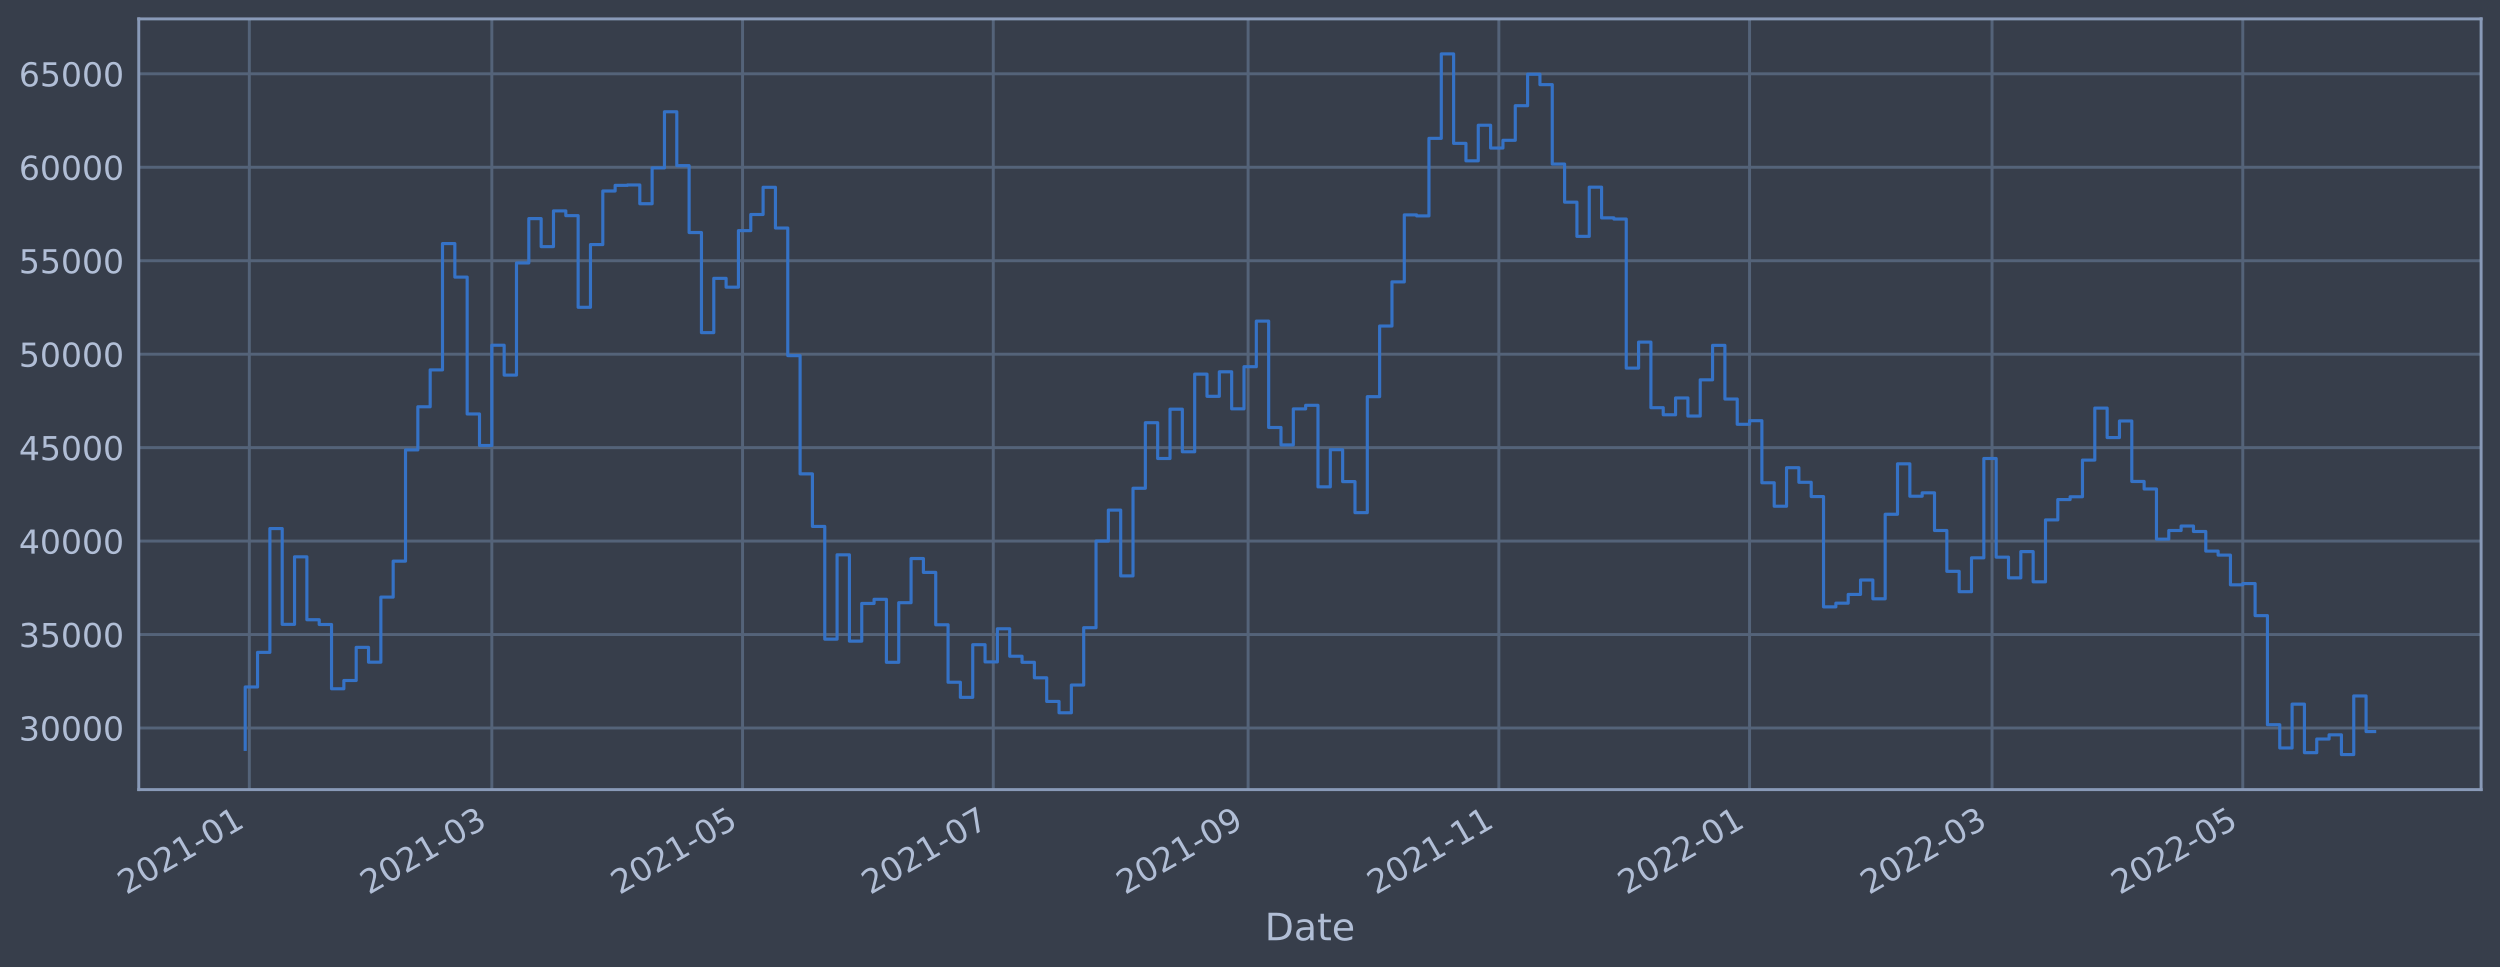
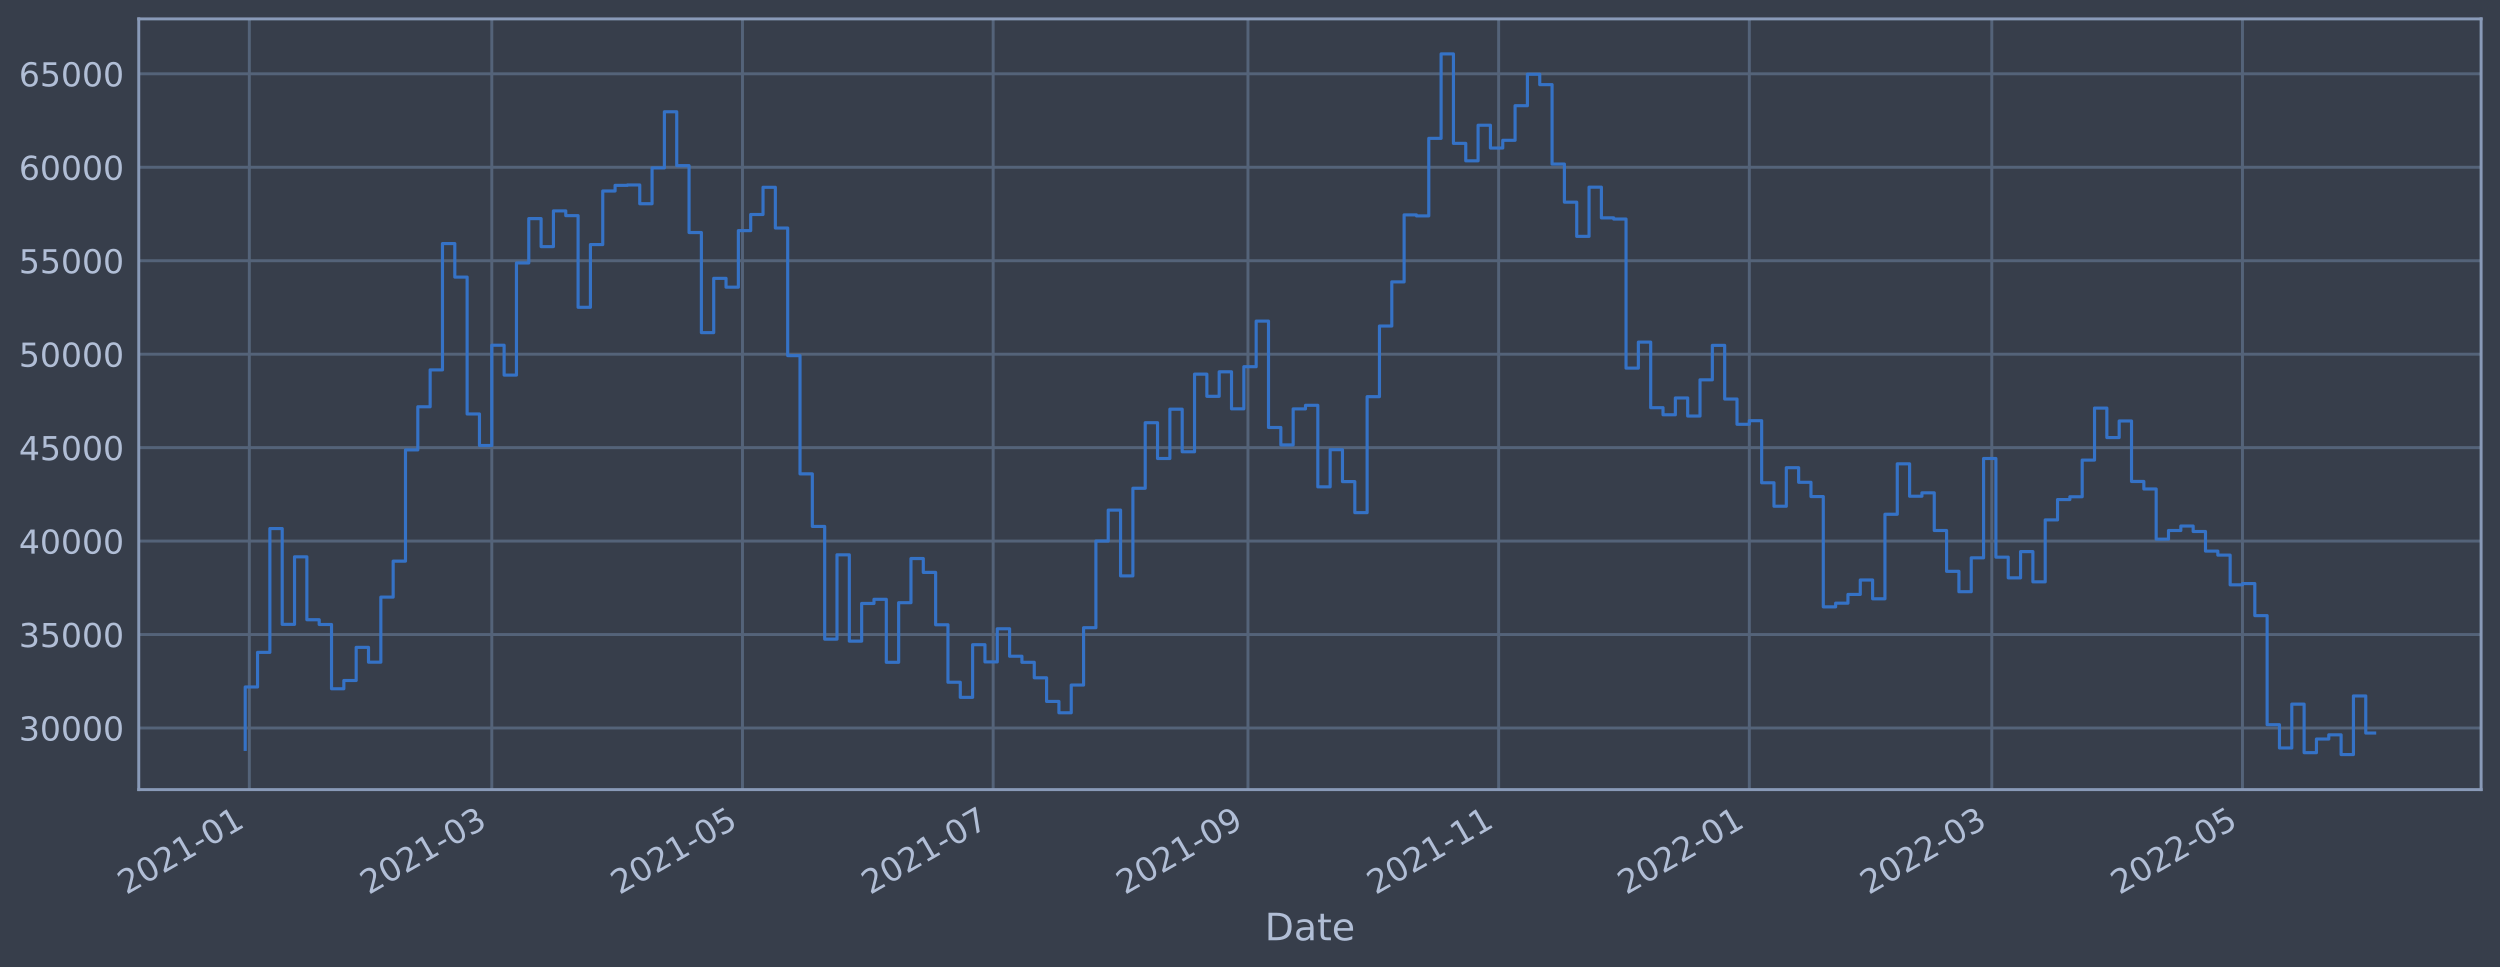
<svg xmlns="http://www.w3.org/2000/svg" xmlns:xlink="http://www.w3.org/1999/xlink" width="952.884pt" height="368.58pt" viewBox="0 0 952.884 368.58" version="1.1">
  <defs>
    <style type="text/css">*{stroke-linejoin: round; stroke-linecap: butt}</style>
  </defs>
  <g id="figure_1">
    <g id="patch_1">
      <path d="M 0 368.58  L 952.884 368.58  L 952.884 0  L 0 0  z " style="fill: #373e4b" />
    </g>
    <g id="axes_1">
      <g id="patch_2">
        <path d="M 52.884 300.96  L 945.684 300.96  L 945.684 7.2  L 52.884 7.2  z " style="fill: #373e4b" />
      </g>
      <g id="matplotlib.axis_1">
        <g id="xtick_1">
          <g id="line2d_1">
-             <path d="M 95.032 300.96  L 95.032 7.2  " clip-path="url(#pe9aa80e78f)" style="fill: none; stroke: #546379; stroke-width: 1.12; stroke-linecap: square" />
+             <path d="M 95.032 300.96  L 95.032 7.2  " clip-path="url(#p96e199135d)" style="fill: none; stroke: #546379; stroke-width: 1.12; stroke-linecap: square" />
          </g>
          <g id="line2d_2" />
          <g id="text_1">
-             <g style="fill: #b1bed6" transform="translate(48.12891 341.1745)rotate(-30)scale(0.126 -0.126)">
+             <g style="fill: #b1bed6" transform="translate(48.12867 341.1745)rotate(-30)scale(0.126 -0.126)">
              <defs>
                <path id="DejaVuSans-32" d="M 1228 531  L 3431 531  L 3431 0  L 469 0  L 469 531  Q 828 903 1448 1529  Q 2069 2156 2228 2338  Q 2531 2678 2651 2914  Q 2772 3150 2772 3378  Q 2772 3750 2511 3984  Q 2250 4219 1831 4219  Q 1534 4219 1204 4116  Q 875 4013 500 3803  L 500 4441  Q 881 4594 1212 4672  Q 1544 4750 1819 4750  Q 2544 4750 2975 4387  Q 3406 4025 3406 3419  Q 3406 3131 3298 2873  Q 3191 2616 2906 2266  Q 2828 2175 2409 1742  Q 1991 1309 1228 531  z " transform="scale(0.015625)" />
                <path id="DejaVuSans-30" d="M 2034 4250  Q 1547 4250 1301 3770  Q 1056 3291 1056 2328  Q 1056 1369 1301 889  Q 1547 409 2034 409  Q 2525 409 2770 889  Q 3016 1369 3016 2328  Q 3016 3291 2770 3770  Q 2525 4250 2034 4250  z M 2034 4750  Q 2819 4750 3233 4129  Q 3647 3509 3647 2328  Q 3647 1150 3233 529  Q 2819 -91 2034 -91  Q 1250 -91 836 529  Q 422 1150 422 2328  Q 422 3509 836 4129  Q 1250 4750 2034 4750  z " transform="scale(0.015625)" />
                <path id="DejaVuSans-31" d="M 794 531  L 1825 531  L 1825 4091  L 703 3866  L 703 4441  L 1819 4666  L 2450 4666  L 2450 531  L 3481 531  L 3481 0  L 794 0  L 794 531  z " transform="scale(0.015625)" />
                <path id="DejaVuSans-2d" d="M 313 2009  L 1997 2009  L 1997 1497  L 313 1497  L 313 2009  z " transform="scale(0.015625)" />
              </defs>
              <use xlink:href="#DejaVuSans-32" />
              <use xlink:href="#DejaVuSans-30" x="63.623" />
              <use xlink:href="#DejaVuSans-32" x="127.246" />
              <use xlink:href="#DejaVuSans-31" x="190.869" />
              <use xlink:href="#DejaVuSans-2d" x="254.492" />
              <use xlink:href="#DejaVuSans-30" x="290.576" />
              <use xlink:href="#DejaVuSans-31" x="354.199" />
            </g>
          </g>
        </g>
        <g id="xtick_2">
          <g id="line2d_3">
-             <path d="M 187.463 300.96  L 187.463 7.2  " clip-path="url(#pe9aa80e78f)" style="fill: none; stroke: #546379; stroke-width: 1.12; stroke-linecap: square" />
+             <path d="M 187.448 300.96  L 187.448 7.2  " clip-path="url(#p96e199135d)" style="fill: none; stroke: #546379; stroke-width: 1.12; stroke-linecap: square" />
          </g>
          <g id="line2d_4" />
          <g id="text_2">
-             <g style="fill: #b1bed6" transform="translate(140.5592 341.1745)rotate(-30)scale(0.126 -0.126)">
+             <g style="fill: #b1bed6" transform="translate(140.5451 341.1745)rotate(-30)scale(0.126 -0.126)">
              <defs>
                <path id="DejaVuSans-33" d="M 2597 2516  Q 3050 2419 3304 2112  Q 3559 1806 3559 1356  Q 3559 666 3084 287  Q 2609 -91 1734 -91  Q 1441 -91 1130 -33  Q 819 25 488 141  L 488 750  Q 750 597 1062 519  Q 1375 441 1716 441  Q 2309 441 2620 675  Q 2931 909 2931 1356  Q 2931 1769 2642 2001  Q 2353 2234 1838 2234  L 1294 2234  L 1294 2753  L 1863 2753  Q 2328 2753 2575 2939  Q 2822 3125 2822 3475  Q 2822 3834 2567 4026  Q 2313 4219 1838 4219  Q 1578 4219 1281 4162  Q 984 4106 628 3988  L 628 4550  Q 988 4650 1302 4700  Q 1616 4750 1894 4750  Q 2613 4750 3031 4423  Q 3450 4097 3450 3541  Q 3450 3153 3228 2886  Q 3006 2619 2597 2516  z " transform="scale(0.015625)" />
              </defs>
              <use xlink:href="#DejaVuSans-32" />
              <use xlink:href="#DejaVuSans-30" x="63.623" />
              <use xlink:href="#DejaVuSans-32" x="127.246" />
              <use xlink:href="#DejaVuSans-31" x="190.869" />
              <use xlink:href="#DejaVuSans-2d" x="254.492" />
              <use xlink:href="#DejaVuSans-30" x="290.576" />
              <use xlink:href="#DejaVuSans-33" x="354.199" />
            </g>
          </g>
        </g>
        <g id="xtick_3">
          <g id="line2d_5">
-             <path d="M 283.026 300.96  L 283.026 7.2  " clip-path="url(#pe9aa80e78f)" style="fill: none; stroke: #546379; stroke-width: 1.12; stroke-linecap: square" />
+             <path d="M 282.998 300.96  L 282.998 7.2  " clip-path="url(#p96e199135d)" style="fill: none; stroke: #546379; stroke-width: 1.12; stroke-linecap: square" />
          </g>
          <g id="line2d_6" />
          <g id="text_3">
-             <g style="fill: #b1bed6" transform="translate(236.1228 341.1745)rotate(-30)scale(0.126 -0.126)">
+             <g style="fill: #b1bed6" transform="translate(236.0943 341.1745)rotate(-30)scale(0.126 -0.126)">
              <defs>
                <path id="DejaVuSans-35" d="M 691 4666  L 3169 4666  L 3169 4134  L 1269 4134  L 1269 2991  Q 1406 3038 1543 3061  Q 1681 3084 1819 3084  Q 2600 3084 3056 2656  Q 3513 2228 3513 1497  Q 3513 744 3044 326  Q 2575 -91 1722 -91  Q 1428 -91 1123 -41  Q 819 9 494 109  L 494 744  Q 775 591 1075 516  Q 1375 441 1709 441  Q 2250 441 2565 725  Q 2881 1009 2881 1497  Q 2881 1984 2565 2268  Q 2250 2553 1709 2553  Q 1456 2553 1204 2497  Q 953 2441 691 2322  L 691 4666  z " transform="scale(0.015625)" />
              </defs>
              <use xlink:href="#DejaVuSans-32" />
              <use xlink:href="#DejaVuSans-30" x="63.623" />
              <use xlink:href="#DejaVuSans-32" x="127.246" />
              <use xlink:href="#DejaVuSans-31" x="190.869" />
              <use xlink:href="#DejaVuSans-2d" x="254.492" />
              <use xlink:href="#DejaVuSans-30" x="290.576" />
              <use xlink:href="#DejaVuSans-35" x="354.199" />
            </g>
          </g>
        </g>
        <g id="xtick_4">
          <g id="line2d_7">
-             <path d="M 378.59 300.96  L 378.59 7.2  " clip-path="url(#pe9aa80e78f)" style="fill: none; stroke: #546379; stroke-width: 1.12; stroke-linecap: square" />
+             <path d="M 378.547 300.96  L 378.547 7.2  " clip-path="url(#p96e199135d)" style="fill: none; stroke: #546379; stroke-width: 1.12; stroke-linecap: square" />
          </g>
          <g id="line2d_8" />
          <g id="text_4">
-             <g style="fill: #b1bed6" transform="translate(331.6863 341.1745)rotate(-30)scale(0.126 -0.126)">
+             <g style="fill: #b1bed6" transform="translate(331.6435 341.1745)rotate(-30)scale(0.126 -0.126)">
              <defs>
                <path id="DejaVuSans-37" d="M 525 4666  L 3525 4666  L 3525 4397  L 1831 0  L 1172 0  L 2766 4134  L 525 4134  L 525 4666  z " transform="scale(0.015625)" />
              </defs>
              <use xlink:href="#DejaVuSans-32" />
              <use xlink:href="#DejaVuSans-30" x="63.623" />
              <use xlink:href="#DejaVuSans-32" x="127.246" />
              <use xlink:href="#DejaVuSans-31" x="190.869" />
              <use xlink:href="#DejaVuSans-2d" x="254.492" />
              <use xlink:href="#DejaVuSans-30" x="290.576" />
              <use xlink:href="#DejaVuSans-37" x="354.199" />
            </g>
          </g>
        </g>
        <g id="xtick_5">
          <g id="line2d_9">
-             <path d="M 475.72 300.96  L 475.72 7.2  " clip-path="url(#pe9aa80e78f)" style="fill: none; stroke: #546379; stroke-width: 1.12; stroke-linecap: square" />
+             <path d="M 475.662 300.96  L 475.662 7.2  " clip-path="url(#p96e199135d)" style="fill: none; stroke: #546379; stroke-width: 1.12; stroke-linecap: square" />
          </g>
          <g id="line2d_10" />
          <g id="text_5">
-             <g style="fill: #b1bed6" transform="translate(428.8165 341.1745)rotate(-30)scale(0.126 -0.126)">
+             <g style="fill: #b1bed6" transform="translate(428.7591 341.1745)rotate(-30)scale(0.126 -0.126)">
              <defs>
                <path id="DejaVuSans-39" d="M 703 97  L 703 672  Q 941 559 1184 500  Q 1428 441 1663 441  Q 2288 441 2617 861  Q 2947 1281 2994 2138  Q 2813 1869 2534 1725  Q 2256 1581 1919 1581  Q 1219 1581 811 2004  Q 403 2428 403 3163  Q 403 3881 828 4315  Q 1253 4750 1959 4750  Q 2769 4750 3195 4129  Q 3622 3509 3622 2328  Q 3622 1225 3098 567  Q 2575 -91 1691 -91  Q 1453 -91 1209 -44  Q 966 3 703 97  z M 1959 2075  Q 2384 2075 2632 2365  Q 2881 2656 2881 3163  Q 2881 3666 2632 3958  Q 2384 4250 1959 4250  Q 1534 4250 1286 3958  Q 1038 3666 1038 3163  Q 1038 2656 1286 2365  Q 1534 2075 1959 2075  z " transform="scale(0.015625)" />
              </defs>
              <use xlink:href="#DejaVuSans-32" />
              <use xlink:href="#DejaVuSans-30" x="63.623" />
              <use xlink:href="#DejaVuSans-32" x="127.246" />
              <use xlink:href="#DejaVuSans-31" x="190.869" />
              <use xlink:href="#DejaVuSans-2d" x="254.492" />
              <use xlink:href="#DejaVuSans-30" x="290.576" />
              <use xlink:href="#DejaVuSans-39" x="354.199" />
            </g>
          </g>
        </g>
        <g id="xtick_6">
          <g id="line2d_11">
-             <path d="M 571.283 300.96  L 571.283 7.2  " clip-path="url(#pe9aa80e78f)" style="fill: none; stroke: #546379; stroke-width: 1.12; stroke-linecap: square" />
+             <path d="M 571.212 300.96  L 571.212 7.2  " clip-path="url(#p96e199135d)" style="fill: none; stroke: #546379; stroke-width: 1.12; stroke-linecap: square" />
          </g>
          <g id="line2d_12" />
          <g id="text_6">
-             <g style="fill: #b1bed6" transform="translate(524.3801 341.1745)rotate(-30)scale(0.126 -0.126)">
+             <g style="fill: #b1bed6" transform="translate(524.3083 341.1745)rotate(-30)scale(0.126 -0.126)">
              <use xlink:href="#DejaVuSans-32" />
              <use xlink:href="#DejaVuSans-30" x="63.623" />
              <use xlink:href="#DejaVuSans-32" x="127.246" />
              <use xlink:href="#DejaVuSans-31" x="190.869" />
              <use xlink:href="#DejaVuSans-2d" x="254.492" />
              <use xlink:href="#DejaVuSans-31" x="290.576" />
              <use xlink:href="#DejaVuSans-31" x="354.199" />
            </g>
          </g>
        </g>
        <g id="xtick_7">
          <g id="line2d_13">
-             <path d="M 666.847 300.96  L 666.847 7.2  " clip-path="url(#pe9aa80e78f)" style="fill: none; stroke: #546379; stroke-width: 1.12; stroke-linecap: square" />
+             <path d="M 666.761 300.96  L 666.761 7.2  " clip-path="url(#p96e199135d)" style="fill: none; stroke: #546379; stroke-width: 1.12; stroke-linecap: square" />
          </g>
          <g id="line2d_14" />
          <g id="text_7">
-             <g style="fill: #b1bed6" transform="translate(619.9436 341.1745)rotate(-30)scale(0.126 -0.126)">
+             <g style="fill: #b1bed6" transform="translate(619.8576 341.1745)rotate(-30)scale(0.126 -0.126)">
              <use xlink:href="#DejaVuSans-32" />
              <use xlink:href="#DejaVuSans-30" x="63.623" />
              <use xlink:href="#DejaVuSans-32" x="127.246" />
              <use xlink:href="#DejaVuSans-32" x="190.869" />
              <use xlink:href="#DejaVuSans-2d" x="254.492" />
              <use xlink:href="#DejaVuSans-30" x="290.576" />
              <use xlink:href="#DejaVuSans-31" x="354.199" />
            </g>
          </g>
        </g>
        <g id="xtick_8">
          <g id="line2d_15">
-             <path d="M 759.277 300.96  L 759.277 7.2  " clip-path="url(#pe9aa80e78f)" style="fill: none; stroke: #546379; stroke-width: 1.12; stroke-linecap: square" />
+             <path d="M 759.177 300.96  L 759.177 7.2  " clip-path="url(#p96e199135d)" style="fill: none; stroke: #546379; stroke-width: 1.12; stroke-linecap: square" />
          </g>
          <g id="line2d_16" />
          <g id="text_8">
-             <g style="fill: #b1bed6" transform="translate(712.3739 341.1745)rotate(-30)scale(0.126 -0.126)">
+             <g style="fill: #b1bed6" transform="translate(712.274 341.1745)rotate(-30)scale(0.126 -0.126)">
              <use xlink:href="#DejaVuSans-32" />
              <use xlink:href="#DejaVuSans-30" x="63.623" />
              <use xlink:href="#DejaVuSans-32" x="127.246" />
              <use xlink:href="#DejaVuSans-32" x="190.869" />
              <use xlink:href="#DejaVuSans-2d" x="254.492" />
              <use xlink:href="#DejaVuSans-30" x="290.576" />
              <use xlink:href="#DejaVuSans-33" x="354.199" />
            </g>
          </g>
        </g>
        <g id="xtick_9">
          <g id="line2d_17">
-             <path d="M 854.841 300.96  L 854.841 7.2  " clip-path="url(#pe9aa80e78f)" style="fill: none; stroke: #546379; stroke-width: 1.12; stroke-linecap: square" />
+             <path d="M 854.726 300.96  L 854.726 7.2  " clip-path="url(#p96e199135d)" style="fill: none; stroke: #546379; stroke-width: 1.12; stroke-linecap: square" />
          </g>
          <g id="line2d_18" />
          <g id="text_9">
-             <g style="fill: #b1bed6" transform="translate(807.9375 341.1745)rotate(-30)scale(0.126 -0.126)">
+             <g style="fill: #b1bed6" transform="translate(807.8232 341.1745)rotate(-30)scale(0.126 -0.126)">
              <use xlink:href="#DejaVuSans-32" />
              <use xlink:href="#DejaVuSans-30" x="63.623" />
              <use xlink:href="#DejaVuSans-32" x="127.246" />
              <use xlink:href="#DejaVuSans-32" x="190.869" />
              <use xlink:href="#DejaVuSans-2d" x="254.492" />
              <use xlink:href="#DejaVuSans-30" x="290.576" />
              <use xlink:href="#DejaVuSans-35" x="354.199" />
            </g>
          </g>
        </g>
        <g id="text_10">
          <g style="fill: #b1bed6" transform="translate(482.0746 358.3856)scale(0.144 -0.144)">
            <defs>
              <path id="DejaVuSans-44" d="M 1259 4147  L 1259 519  L 2022 519  Q 2988 519 3436 956  Q 3884 1394 3884 2338  Q 3884 3275 3436 3711  Q 2988 4147 2022 4147  L 1259 4147  z M 628 4666  L 1925 4666  Q 3281 4666 3915 4102  Q 4550 3538 4550 2338  Q 4550 1131 3912 565  Q 3275 0 1925 0  L 628 0  L 628 4666  z " transform="scale(0.015625)" />
              <path id="DejaVuSans-61" d="M 2194 1759  Q 1497 1759 1228 1600  Q 959 1441 959 1056  Q 959 750 1161 570  Q 1363 391 1709 391  Q 2188 391 2477 730  Q 2766 1069 2766 1631  L 2766 1759  L 2194 1759  z M 3341 1997  L 3341 0  L 2766 0  L 2766 531  Q 2569 213 2275 61  Q 1981 -91 1556 -91  Q 1019 -91 701 211  Q 384 513 384 1019  Q 384 1609 779 1909  Q 1175 2209 1959 2209  L 2766 2209  L 2766 2266  Q 2766 2663 2505 2880  Q 2244 3097 1772 3097  Q 1472 3097 1187 3025  Q 903 2953 641 2809  L 641 3341  Q 956 3463 1253 3523  Q 1550 3584 1831 3584  Q 2591 3584 2966 3190  Q 3341 2797 3341 1997  z " transform="scale(0.015625)" />
              <path id="DejaVuSans-74" d="M 1172 4494  L 1172 3500  L 2356 3500  L 2356 3053  L 1172 3053  L 1172 1153  Q 1172 725 1289 603  Q 1406 481 1766 481  L 2356 481  L 2356 0  L 1766 0  Q 1100 0 847 248  Q 594 497 594 1153  L 594 3053  L 172 3053  L 172 3500  L 594 3500  L 594 4494  L 1172 4494  z " transform="scale(0.015625)" />
              <path id="DejaVuSans-65" d="M 3597 1894  L 3597 1613  L 953 1613  Q 991 1019 1311 708  Q 1631 397 2203 397  Q 2534 397 2845 478  Q 3156 559 3463 722  L 3463 178  Q 3153 47 2828 -22  Q 2503 -91 2169 -91  Q 1331 -91 842 396  Q 353 884 353 1716  Q 353 2575 817 3079  Q 1281 3584 2069 3584  Q 2775 3584 3186 3129  Q 3597 2675 3597 1894  z M 3022 2063  Q 3016 2534 2758 2815  Q 2500 3097 2075 3097  Q 1594 3097 1305 2825  Q 1016 2553 972 2059  L 3022 2063  z " transform="scale(0.015625)" />
            </defs>
            <use xlink:href="#DejaVuSans-44" />
            <use xlink:href="#DejaVuSans-61" x="77.002" />
            <use xlink:href="#DejaVuSans-74" x="138.281" />
            <use xlink:href="#DejaVuSans-65" x="177.49" />
          </g>
        </g>
      </g>
      <g id="matplotlib.axis_2">
        <g id="ytick_1">
          <g id="line2d_19">
-             <path d="M 52.884 277.483  L 945.684 277.483  " clip-path="url(#pe9aa80e78f)" style="fill: none; stroke: #546379; stroke-width: 1.12; stroke-linecap: square" />
+             <path d="M 52.884 277.483  L 945.684 277.483  " clip-path="url(#p96e199135d)" style="fill: none; stroke: #546379; stroke-width: 1.12; stroke-linecap: square" />
          </g>
          <g id="line2d_20" />
          <g id="text_11">
            <g style="fill: #b1bed6" transform="translate(7.2 282.2698)scale(0.126 -0.126)">
              <use xlink:href="#DejaVuSans-33" />
              <use xlink:href="#DejaVuSans-30" x="63.623" />
              <use xlink:href="#DejaVuSans-30" x="127.246" />
              <use xlink:href="#DejaVuSans-30" x="190.869" />
              <use xlink:href="#DejaVuSans-30" x="254.492" />
            </g>
          </g>
        </g>
        <g id="ytick_2">
          <g id="line2d_21">
-             <path d="M 52.884 241.861  L 945.684 241.861  " clip-path="url(#pe9aa80e78f)" style="fill: none; stroke: #546379; stroke-width: 1.12; stroke-linecap: square" />
+             <path d="M 52.884 241.861  L 945.684 241.861  " clip-path="url(#p96e199135d)" style="fill: none; stroke: #546379; stroke-width: 1.12; stroke-linecap: square" />
          </g>
          <g id="line2d_22" />
          <g id="text_12">
            <g style="fill: #b1bed6" transform="translate(7.2 246.6479)scale(0.126 -0.126)">
              <use xlink:href="#DejaVuSans-33" />
              <use xlink:href="#DejaVuSans-35" x="63.623" />
              <use xlink:href="#DejaVuSans-30" x="127.246" />
              <use xlink:href="#DejaVuSans-30" x="190.869" />
              <use xlink:href="#DejaVuSans-30" x="254.492" />
            </g>
          </g>
        </g>
        <g id="ytick_3">
          <g id="line2d_23">
-             <path d="M 52.884 206.239  L 945.684 206.239  " clip-path="url(#pe9aa80e78f)" style="fill: none; stroke: #546379; stroke-width: 1.12; stroke-linecap: square" />
+             <path d="M 52.884 206.239  L 945.684 206.239  " clip-path="url(#p96e199135d)" style="fill: none; stroke: #546379; stroke-width: 1.12; stroke-linecap: square" />
          </g>
          <g id="line2d_24" />
          <g id="text_13">
            <g style="fill: #b1bed6" transform="translate(7.2 211.0261)scale(0.126 -0.126)">
              <defs>
                <path id="DejaVuSans-34" d="M 2419 4116  L 825 1625  L 2419 1625  L 2419 4116  z M 2253 4666  L 3047 4666  L 3047 1625  L 3713 1625  L 3713 1100  L 3047 1100  L 3047 0  L 2419 0  L 2419 1100  L 313 1100  L 313 1709  L 2253 4666  z " transform="scale(0.015625)" />
              </defs>
              <use xlink:href="#DejaVuSans-34" />
              <use xlink:href="#DejaVuSans-30" x="63.623" />
              <use xlink:href="#DejaVuSans-30" x="127.246" />
              <use xlink:href="#DejaVuSans-30" x="190.869" />
              <use xlink:href="#DejaVuSans-30" x="254.492" />
            </g>
          </g>
        </g>
        <g id="ytick_4">
          <g id="line2d_25">
-             <path d="M 52.884 170.617  L 945.684 170.617  " clip-path="url(#pe9aa80e78f)" style="fill: none; stroke: #546379; stroke-width: 1.12; stroke-linecap: square" />
+             <path d="M 52.884 170.617  L 945.684 170.617  " clip-path="url(#p96e199135d)" style="fill: none; stroke: #546379; stroke-width: 1.12; stroke-linecap: square" />
          </g>
          <g id="line2d_26" />
          <g id="text_14">
            <g style="fill: #b1bed6" transform="translate(7.2 175.4043)scale(0.126 -0.126)">
              <use xlink:href="#DejaVuSans-34" />
              <use xlink:href="#DejaVuSans-35" x="63.623" />
              <use xlink:href="#DejaVuSans-30" x="127.246" />
              <use xlink:href="#DejaVuSans-30" x="190.869" />
              <use xlink:href="#DejaVuSans-30" x="254.492" />
            </g>
          </g>
        </g>
        <g id="ytick_5">
          <g id="line2d_27">
-             <path d="M 52.884 134.995  L 945.684 134.995  " clip-path="url(#pe9aa80e78f)" style="fill: none; stroke: #546379; stroke-width: 1.12; stroke-linecap: square" />
+             <path d="M 52.884 134.995  L 945.684 134.995  " clip-path="url(#p96e199135d)" style="fill: none; stroke: #546379; stroke-width: 1.12; stroke-linecap: square" />
          </g>
          <g id="line2d_28" />
          <g id="text_15">
            <g style="fill: #b1bed6" transform="translate(7.2 139.7824)scale(0.126 -0.126)">
              <use xlink:href="#DejaVuSans-35" />
              <use xlink:href="#DejaVuSans-30" x="63.623" />
              <use xlink:href="#DejaVuSans-30" x="127.246" />
              <use xlink:href="#DejaVuSans-30" x="190.869" />
              <use xlink:href="#DejaVuSans-30" x="254.492" />
            </g>
          </g>
        </g>
        <g id="ytick_6">
          <g id="line2d_29">
-             <path d="M 52.884 99.374  L 945.684 99.374  " clip-path="url(#pe9aa80e78f)" style="fill: none; stroke: #546379; stroke-width: 1.12; stroke-linecap: square" />
+             <path d="M 52.884 99.374  L 945.684 99.374  " clip-path="url(#p96e199135d)" style="fill: none; stroke: #546379; stroke-width: 1.12; stroke-linecap: square" />
          </g>
          <g id="line2d_30" />
          <g id="text_16">
            <g style="fill: #b1bed6" transform="translate(7.2 104.1606)scale(0.126 -0.126)">
              <use xlink:href="#DejaVuSans-35" />
              <use xlink:href="#DejaVuSans-35" x="63.623" />
              <use xlink:href="#DejaVuSans-30" x="127.246" />
              <use xlink:href="#DejaVuSans-30" x="190.869" />
              <use xlink:href="#DejaVuSans-30" x="254.492" />
            </g>
          </g>
        </g>
        <g id="ytick_7">
          <g id="line2d_31">
-             <path d="M 52.884 63.752  L 945.684 63.752  " clip-path="url(#pe9aa80e78f)" style="fill: none; stroke: #546379; stroke-width: 1.12; stroke-linecap: square" />
+             <path d="M 52.884 63.752  L 945.684 63.752  " clip-path="url(#p96e199135d)" style="fill: none; stroke: #546379; stroke-width: 1.12; stroke-linecap: square" />
          </g>
          <g id="line2d_32" />
          <g id="text_17">
            <g style="fill: #b1bed6" transform="translate(7.2 68.53877)scale(0.126 -0.126)">
              <defs>
                <path id="DejaVuSans-36" d="M 2113 2584  Q 1688 2584 1439 2293  Q 1191 2003 1191 1497  Q 1191 994 1439 701  Q 1688 409 2113 409  Q 2538 409 2786 701  Q 3034 994 3034 1497  Q 3034 2003 2786 2293  Q 2538 2584 2113 2584  z M 3366 4563  L 3366 3988  Q 3128 4100 2886 4159  Q 2644 4219 2406 4219  Q 1781 4219 1451 3797  Q 1122 3375 1075 2522  Q 1259 2794 1537 2939  Q 1816 3084 2150 3084  Q 2853 3084 3261 2657  Q 3669 2231 3669 1497  Q 3669 778 3244 343  Q 2819 -91 2113 -91  Q 1303 -91 875 529  Q 447 1150 447 2328  Q 447 3434 972 4092  Q 1497 4750 2381 4750  Q 2619 4750 2861 4703  Q 3103 4656 3366 4563  z " transform="scale(0.015625)" />
              </defs>
              <use xlink:href="#DejaVuSans-36" />
              <use xlink:href="#DejaVuSans-30" x="63.623" />
              <use xlink:href="#DejaVuSans-30" x="127.246" />
              <use xlink:href="#DejaVuSans-30" x="190.869" />
              <use xlink:href="#DejaVuSans-30" x="254.492" />
            </g>
          </g>
        </g>
        <g id="ytick_8">
          <g id="line2d_33">
-             <path d="M 52.884 28.13  L 945.684 28.13  " clip-path="url(#pe9aa80e78f)" style="fill: none; stroke: #546379; stroke-width: 1.12; stroke-linecap: square" />
+             <path d="M 52.884 28.13  L 945.684 28.13  " clip-path="url(#p96e199135d)" style="fill: none; stroke: #546379; stroke-width: 1.12; stroke-linecap: square" />
          </g>
          <g id="line2d_34" />
          <g id="text_18">
            <g style="fill: #b1bed6" transform="translate(7.2 32.91694)scale(0.126 -0.126)">
              <use xlink:href="#DejaVuSans-36" />
              <use xlink:href="#DejaVuSans-35" x="63.623" />
              <use xlink:href="#DejaVuSans-30" x="127.246" />
              <use xlink:href="#DejaVuSans-30" x="190.869" />
              <use xlink:href="#DejaVuSans-30" x="254.492" />
            </g>
          </g>
        </g>
      </g>
      <g id="line2d_35">
-         <path d="M 93.466 285.629  L 93.466 261.842  L 98.165 261.842  L 98.165 248.653  L 102.865 248.653  L 102.865 201.464  L 107.565 201.464  L 107.565 237.979  L 112.265 237.979  L 112.265 212.234  L 116.965 212.234  L 116.965 236.211  L 121.665 236.211  L 121.665 238.021  L 126.364 238.021  L 126.364 262.523  L 131.064 262.523  L 131.064 259.374  L 135.764 259.374  L 135.764 246.746  L 140.464 246.746  L 140.464 252.384  L 145.164 252.384  L 145.164 227.597  L 149.864 227.597  L 149.864 213.876  L 154.564 213.876  L 154.564 171.485  L 159.263 171.485  L 159.263 155.049  L 163.963 155.049  L 163.963 140.979  L 168.663 140.979  L 168.663 92.844  L 173.363 92.844  L 173.363 105.619  L 178.063 105.619  L 178.063 157.79  L 182.763 157.79  L 182.763 169.806  L 187.463 169.806  L 187.463 131.592  L 192.162 131.592  L 192.162 142.963  L 196.862 142.963  L 196.862 100.218  L 201.562 100.218  L 201.562 83.32  L 206.262 83.32  L 206.262 93.997  L 210.962 93.997  L 210.962 80.381  L 215.662 80.381  L 215.662 82.196  L 220.361 82.196  L 220.361 117.126  L 225.061 117.126  L 225.061 93.219  L 229.761 93.219  L 229.761 72.799  L 234.461 72.799  L 234.461 70.653  L 239.161 70.653  L 239.161 70.491  L 243.861 70.491  L 243.861 77.654  L 248.561 77.654  L 248.561 64.002  L 253.26 64.002  L 253.26 42.599  L 257.96 42.599  L 257.96 63.131  L 262.66 63.131  L 262.66 88.631  L 267.36 88.631  L 267.36 126.78  L 272.06 126.78  L 272.06 106.094  L 276.76 106.094  L 276.76 109.461  L 281.459 109.461  L 281.459 87.9  L 286.159 87.9  L 286.159 81.753  L 290.859 81.753  L 290.859 71.383  L 295.559 71.383  L 295.559 86.906  L 300.259 86.906  L 300.259 135.547  L 304.959 135.547  L 304.959 180.618  L 309.659 180.618  L 309.659 200.651  L 314.358 200.651  L 314.358 243.61  L 319.058 243.61  L 319.058 211.468  L 323.758 211.468  L 323.758 244.371  L 328.458 244.371  L 328.458 230.016  L 333.158 230.016  L 333.158 228.428  L 337.858 228.428  L 337.858 252.442  L 342.557 252.442  L 342.557 229.717  L 347.257 229.717  L 347.257 212.887  L 351.957 212.887  L 351.957 218.173  L 356.657 218.173  L 356.657 238.127  L 361.357 238.127  L 361.357 260.045  L 366.057 260.045  L 366.057 265.795  L 370.757 265.795  L 370.757 245.732  L 375.456 245.732  L 375.456 252.285  L 380.156 252.285  L 380.156 239.657  L 384.856 239.657  L 384.856 250.132  L 389.556 250.132  L 389.556 252.437  L 394.256 252.437  L 394.256 258.343  L 398.956 258.343  L 398.956 267.357  L 403.655 267.357  L 403.655 271.67  L 408.355 271.67  L 408.355 261.112  L 413.055 261.112  L 413.055 239.259  L 417.755 239.259  L 417.755 206.221  L 422.455 206.221  L 422.455 194.419  L 427.155 194.419  L 427.155 219.505  L 431.855 219.505  L 431.855 186.106  L 436.554 186.106  L 436.554 161.117  L 441.254 161.117  L 441.254 174.765  L 445.954 174.765  L 445.954 155.967  L 450.654 155.967  L 450.654 172.2  L 455.354 172.2  L 455.354 142.604  L 460.054 142.604  L 460.054 151.064  L 464.753 151.064  L 464.753 141.715  L 469.453 141.715  L 469.453 155.836  L 474.153 155.836  L 474.153 139.776  L 478.853 139.776  L 478.853 122.392  L 483.553 122.392  L 483.553 162.934  L 488.253 162.934  L 488.253 169.586  L 492.953 169.586  L 492.953 155.855  L 497.652 155.855  L 497.652 154.491  L 502.352 154.491  L 502.352 185.567  L 507.052 185.567  L 507.052 171.408  L 511.752 171.408  L 511.752 183.565  L 516.452 183.565  L 516.452 195.393  L 521.152 195.393  L 521.152 151.188  L 525.851 151.188  L 525.851 124.267  L 530.551 124.267  L 530.551 107.443  L 535.251 107.443  L 535.251 81.905  L 539.951 81.905  L 539.951 82.291  L 544.651 82.291  L 544.651 52.736  L 549.351 52.736  L 549.351 20.553  L 554.051 20.553  L 554.051 54.652  L 558.75 54.652  L 558.75 61.293  L 563.45 61.293  L 563.45 47.728  L 568.15 47.728  L 568.15 56.417  L 572.85 56.417  L 572.85 53.48  L 577.55 53.48  L 577.55 40.29  L 582.25 40.29  L 582.25 28.296  L 586.949 28.296  L 586.949 32.255  L 591.649 32.255  L 591.649 62.525  L 596.349 62.525  L 596.349 77.053  L 601.049 77.053  L 601.049 90.101  L 605.749 90.101  L 605.749 71.336  L 610.449 71.336  L 610.449 83.043  L 615.149 83.043  L 615.149 83.488  L 619.848 83.488  L 619.848 140.311  L 624.548 140.311  L 624.548 130.397  L 629.248 130.397  L 629.248 155.389  L 633.948 155.389  L 633.948 158.099  L 638.648 158.099  L 638.648 151.678  L 643.348 151.678  L 643.348 158.582  L 648.048 158.582  L 648.048 144.768  L 652.747 144.768  L 652.747 131.641  L 657.447 131.641  L 657.447 152.085  L 662.147 152.085  L 662.147 161.715  L 666.847 161.715  L 666.847 160.344  L 671.547 160.344  L 671.547 184.007  L 676.247 184.007  L 676.247 192.956  L 680.946 192.956  L 680.946 178.269  L 685.646 178.269  L 685.646 183.822  L 690.346 183.822  L 690.346 189.273  L 695.046 189.273  L 695.046 231.311  L 699.746 231.311  L 699.746 229.9  L 704.446 229.9  L 704.446 226.566  L 709.146 226.566  L 709.146 221.068  L 713.845 221.068  L 713.845 228.234  L 718.545 228.234  L 718.545 196.013  L 723.245 196.013  L 723.245 176.792  L 727.945 176.792  L 727.945 189.132  L 732.645 189.132  L 732.645 187.852  L 737.345 187.852  L 737.345 202.209  L 742.044 202.209  L 742.044 217.764  L 746.744 217.764  L 746.744 225.536  L 751.444 225.536  L 751.444 212.623  L 756.144 212.623  L 756.144 174.758  L 760.844 174.758  L 760.844 212.357  L 765.544 212.357  L 765.544 220.256  L 770.244 220.256  L 770.244 210.244  L 774.943 210.244  L 774.943 221.767  L 779.643 221.767  L 779.643 198.167  L 784.343 198.167  L 784.343 190.406  L 789.043 190.406  L 789.043 189.335  L 793.743 189.335  L 793.743 175.36  L 798.443 175.36  L 798.443 155.543  L 803.142 155.543  L 803.142 166.776  L 807.842 166.776  L 807.842 160.461  L 812.542 160.461  L 812.542 183.511  L 817.242 183.511  L 817.242 186.379  L 821.942 186.379  L 821.942 205.511  L 826.642 205.511  L 826.642 202.205  L 831.342 202.205  L 831.342 200.499  L 836.041 200.499  L 836.041 202.577  L 840.741 202.577  L 840.741 210.047  L 845.441 210.047  L 845.441 211.587  L 850.141 211.587  L 850.141 222.902  L 854.841 222.902  L 854.841 222.431  L 859.541 222.431  L 859.541 234.644  L 864.24 234.644  L 864.24 276.231  L 868.94 276.231  L 868.94 285.098  L 873.64 285.098  L 873.64 268.382  L 878.34 268.382  L 878.34 286.88  L 883.04 286.88  L 883.04 281.687  L 887.74 281.687  L 887.74 280.086  L 892.44 280.086  L 892.44 287.607  L 897.139 287.607  L 897.139 265.26  L 901.839 265.26  L 901.839 278.848  L 905.102 278.848  L 905.102 278.848  " clip-path="url(#pe9aa80e78f)" style="fill: none; stroke: #3572c6; stroke-width: 1.2; stroke-linecap: square" />
+         <path d="M 93.466 285.629  L 93.466 261.842  L 98.165 261.842  L 98.165 248.653  L 102.864 248.653  L 102.864 201.464  L 107.563 201.464  L 107.563 237.979  L 112.262 237.979  L 112.262 212.234  L 116.961 212.234  L 116.961 236.211  L 121.66 236.211  L 121.66 238.021  L 126.36 238.021  L 126.36 262.523  L 131.059 262.523  L 131.059 259.374  L 135.758 259.374  L 135.758 246.746  L 140.457 246.746  L 140.457 252.384  L 145.156 252.384  L 145.156 227.597  L 149.855 227.597  L 149.855 213.876  L 154.554 213.876  L 154.554 171.485  L 159.254 171.485  L 159.254 155.049  L 163.953 155.049  L 163.953 140.979  L 168.652 140.979  L 168.652 92.844  L 173.351 92.844  L 173.351 105.619  L 178.05 105.619  L 178.05 157.79  L 182.749 157.79  L 182.749 169.806  L 187.448 169.806  L 187.448 131.592  L 192.148 131.592  L 192.148 142.963  L 196.847 142.963  L 196.847 100.218  L 201.546 100.218  L 201.546 83.32  L 206.245 83.32  L 206.245 93.997  L 210.944 93.997  L 210.944 80.381  L 215.643 80.381  L 215.643 82.196  L 220.342 82.196  L 220.342 117.126  L 225.042 117.126  L 225.042 93.219  L 229.741 93.219  L 229.741 72.799  L 234.44 72.799  L 234.44 70.653  L 239.139 70.653  L 239.139 70.491  L 243.838 70.491  L 243.838 77.654  L 248.537 77.654  L 248.537 64.002  L 253.236 64.002  L 253.236 42.599  L 257.936 42.599  L 257.936 63.131  L 262.635 63.131  L 262.635 88.631  L 267.334 88.631  L 267.334 126.78  L 272.033 126.78  L 272.033 106.094  L 276.732 106.094  L 276.732 109.461  L 281.431 109.461  L 281.431 87.9  L 286.13 87.9  L 286.13 81.753  L 290.83 81.753  L 290.83 71.383  L 295.529 71.383  L 295.529 86.906  L 300.228 86.906  L 300.228 135.547  L 304.927 135.547  L 304.927 180.618  L 309.626 180.618  L 309.626 200.651  L 314.325 200.651  L 314.325 243.61  L 319.024 243.61  L 319.024 211.468  L 323.723 211.468  L 323.723 244.371  L 328.423 244.371  L 328.423 230.016  L 333.122 230.016  L 333.122 228.428  L 337.821 228.428  L 337.821 252.442  L 342.52 252.442  L 342.52 229.717  L 347.219 229.717  L 347.219 212.887  L 351.918 212.887  L 351.918 218.173  L 356.617 218.173  L 356.617 238.127  L 361.317 238.127  L 361.317 260.045  L 366.016 260.045  L 366.016 265.795  L 370.715 265.795  L 370.715 245.732  L 375.414 245.732  L 375.414 252.285  L 380.113 252.285  L 380.113 239.657  L 384.812 239.657  L 384.812 250.132  L 389.511 250.132  L 389.511 252.437  L 394.211 252.437  L 394.211 258.343  L 398.91 258.343  L 398.91 267.357  L 403.609 267.357  L 403.609 271.67  L 408.308 271.67  L 408.308 261.112  L 413.007 261.112  L 413.007 239.259  L 417.706 239.259  L 417.706 206.221  L 422.405 206.221  L 422.405 194.419  L 427.105 194.419  L 427.105 219.505  L 431.804 219.505  L 431.804 186.106  L 436.503 186.106  L 436.503 161.117  L 441.202 161.117  L 441.202 174.765  L 445.901 174.765  L 445.901 155.967  L 450.6 155.967  L 450.6 172.2  L 455.299 172.2  L 455.299 142.604  L 459.999 142.604  L 459.999 151.064  L 464.698 151.064  L 464.698 141.715  L 469.397 141.715  L 469.397 155.836  L 474.096 155.836  L 474.096 139.776  L 478.795 139.776  L 478.795 122.392  L 483.494 122.392  L 483.494 162.934  L 488.193 162.934  L 488.193 169.586  L 492.893 169.586  L 492.893 155.855  L 497.592 155.855  L 497.592 154.491  L 502.291 154.491  L 502.291 185.567  L 506.99 185.567  L 506.99 171.408  L 511.689 171.408  L 511.689 183.565  L 516.388 183.565  L 516.388 195.393  L 521.087 195.393  L 521.087 151.188  L 525.787 151.188  L 525.787 124.267  L 530.486 124.267  L 530.486 107.443  L 535.185 107.443  L 535.185 81.905  L 539.884 81.905  L 539.884 82.291  L 544.583 82.291  L 544.583 52.736  L 549.282 52.736  L 549.282 20.553  L 553.981 20.553  L 553.981 54.652  L 558.681 54.652  L 558.681 61.293  L 563.38 61.293  L 563.38 47.728  L 568.079 47.728  L 568.079 56.417  L 572.778 56.417  L 572.778 53.48  L 577.477 53.48  L 577.477 40.29  L 582.176 40.29  L 582.176 28.296  L 586.875 28.296  L 586.875 32.255  L 591.575 32.255  L 591.575 62.525  L 596.274 62.525  L 596.274 77.053  L 600.973 77.053  L 600.973 90.101  L 605.672 90.101  L 605.672 71.336  L 610.371 71.336  L 610.371 83.043  L 615.07 83.043  L 615.07 83.488  L 619.769 83.488  L 619.769 140.311  L 624.469 140.311  L 624.469 130.397  L 629.168 130.397  L 629.168 155.389  L 633.867 155.389  L 633.867 158.099  L 638.566 158.099  L 638.566 151.678  L 643.265 151.678  L 643.265 158.582  L 647.964 158.582  L 647.964 144.768  L 652.663 144.768  L 652.663 131.641  L 657.363 131.641  L 657.363 152.085  L 662.062 152.085  L 662.062 161.715  L 666.761 161.715  L 666.761 160.344  L 671.46 160.344  L 671.46 184.007  L 676.159 184.007  L 676.159 192.956  L 680.858 192.956  L 680.858 178.269  L 685.557 178.269  L 685.557 183.822  L 690.257 183.822  L 690.257 189.273  L 694.956 189.273  L 694.956 231.311  L 699.655 231.311  L 699.655 229.9  L 704.354 229.9  L 704.354 226.566  L 709.053 226.566  L 709.053 221.068  L 713.752 221.068  L 713.752 228.234  L 718.451 228.234  L 718.451 196.013  L 723.151 196.013  L 723.151 176.792  L 727.85 176.792  L 727.85 189.132  L 732.549 189.132  L 732.549 187.852  L 737.248 187.852  L 737.248 202.209  L 741.947 202.209  L 741.947 217.764  L 746.646 217.764  L 746.646 225.536  L 751.345 225.536  L 751.345 212.623  L 756.045 212.623  L 756.045 174.758  L 760.744 174.758  L 760.744 212.357  L 765.443 212.357  L 765.443 220.256  L 770.142 220.256  L 770.142 210.244  L 774.841 210.244  L 774.841 221.767  L 779.54 221.767  L 779.54 198.167  L 784.239 198.167  L 784.239 190.406  L 788.939 190.406  L 788.939 189.335  L 793.638 189.335  L 793.638 175.36  L 798.337 175.36  L 798.337 155.543  L 803.036 155.543  L 803.036 166.776  L 807.735 166.776  L 807.735 160.461  L 812.434 160.461  L 812.434 183.511  L 817.133 183.511  L 817.133 186.379  L 821.832 186.379  L 821.832 205.511  L 826.532 205.511  L 826.532 202.205  L 831.231 202.205  L 831.231 200.499  L 835.93 200.499  L 835.93 202.577  L 840.629 202.577  L 840.629 210.047  L 845.328 210.047  L 845.328 211.587  L 850.027 211.587  L 850.027 222.902  L 854.726 222.902  L 854.726 222.431  L 859.426 222.431  L 859.426 234.644  L 864.125 234.644  L 864.125 276.231  L 868.824 276.231  L 868.824 285.098  L 873.523 285.098  L 873.523 268.382  L 878.222 268.382  L 878.222 286.88  L 882.921 286.88  L 882.921 281.687  L 887.62 281.687  L 887.62 280.086  L 892.32 280.086  L 892.32 287.607  L 897.019 287.607  L 897.019 265.26  L 901.718 265.26  L 901.718 279.406  L 905.102 279.406  L 905.102 279.406  " clip-path="url(#p96e199135d)" style="fill: none; stroke: #3572c6; stroke-width: 1.2; stroke-linecap: square" />
      </g>
      <g id="patch_3">
        <path d="M 52.884 300.96  L 52.884 7.2  " style="fill: none; stroke: #899ab8; stroke-width: 1.12; stroke-linejoin: miter; stroke-linecap: square" />
      </g>
      <g id="patch_4">
        <path d="M 945.684 300.96  L 945.684 7.2  " style="fill: none; stroke: #899ab8; stroke-width: 1.12; stroke-linejoin: miter; stroke-linecap: square" />
      </g>
      <g id="patch_5">
        <path d="M 52.884 300.96  L 945.684 300.96  " style="fill: none; stroke: #899ab8; stroke-width: 1.12; stroke-linejoin: miter; stroke-linecap: square" />
      </g>
      <g id="patch_6">
        <path d="M 52.884 7.2  L 945.684 7.2  " style="fill: none; stroke: #899ab8; stroke-width: 1.12; stroke-linejoin: miter; stroke-linecap: square" />
      </g>
    </g>
  </g>
  <defs>
-     <clipPath id="pe9aa80e78f">
+     <clipPath id="p96e199135d">
      <rect x="52.884" y="7.2" width="892.8" height="293.76" />
    </clipPath>
  </defs>
</svg>
